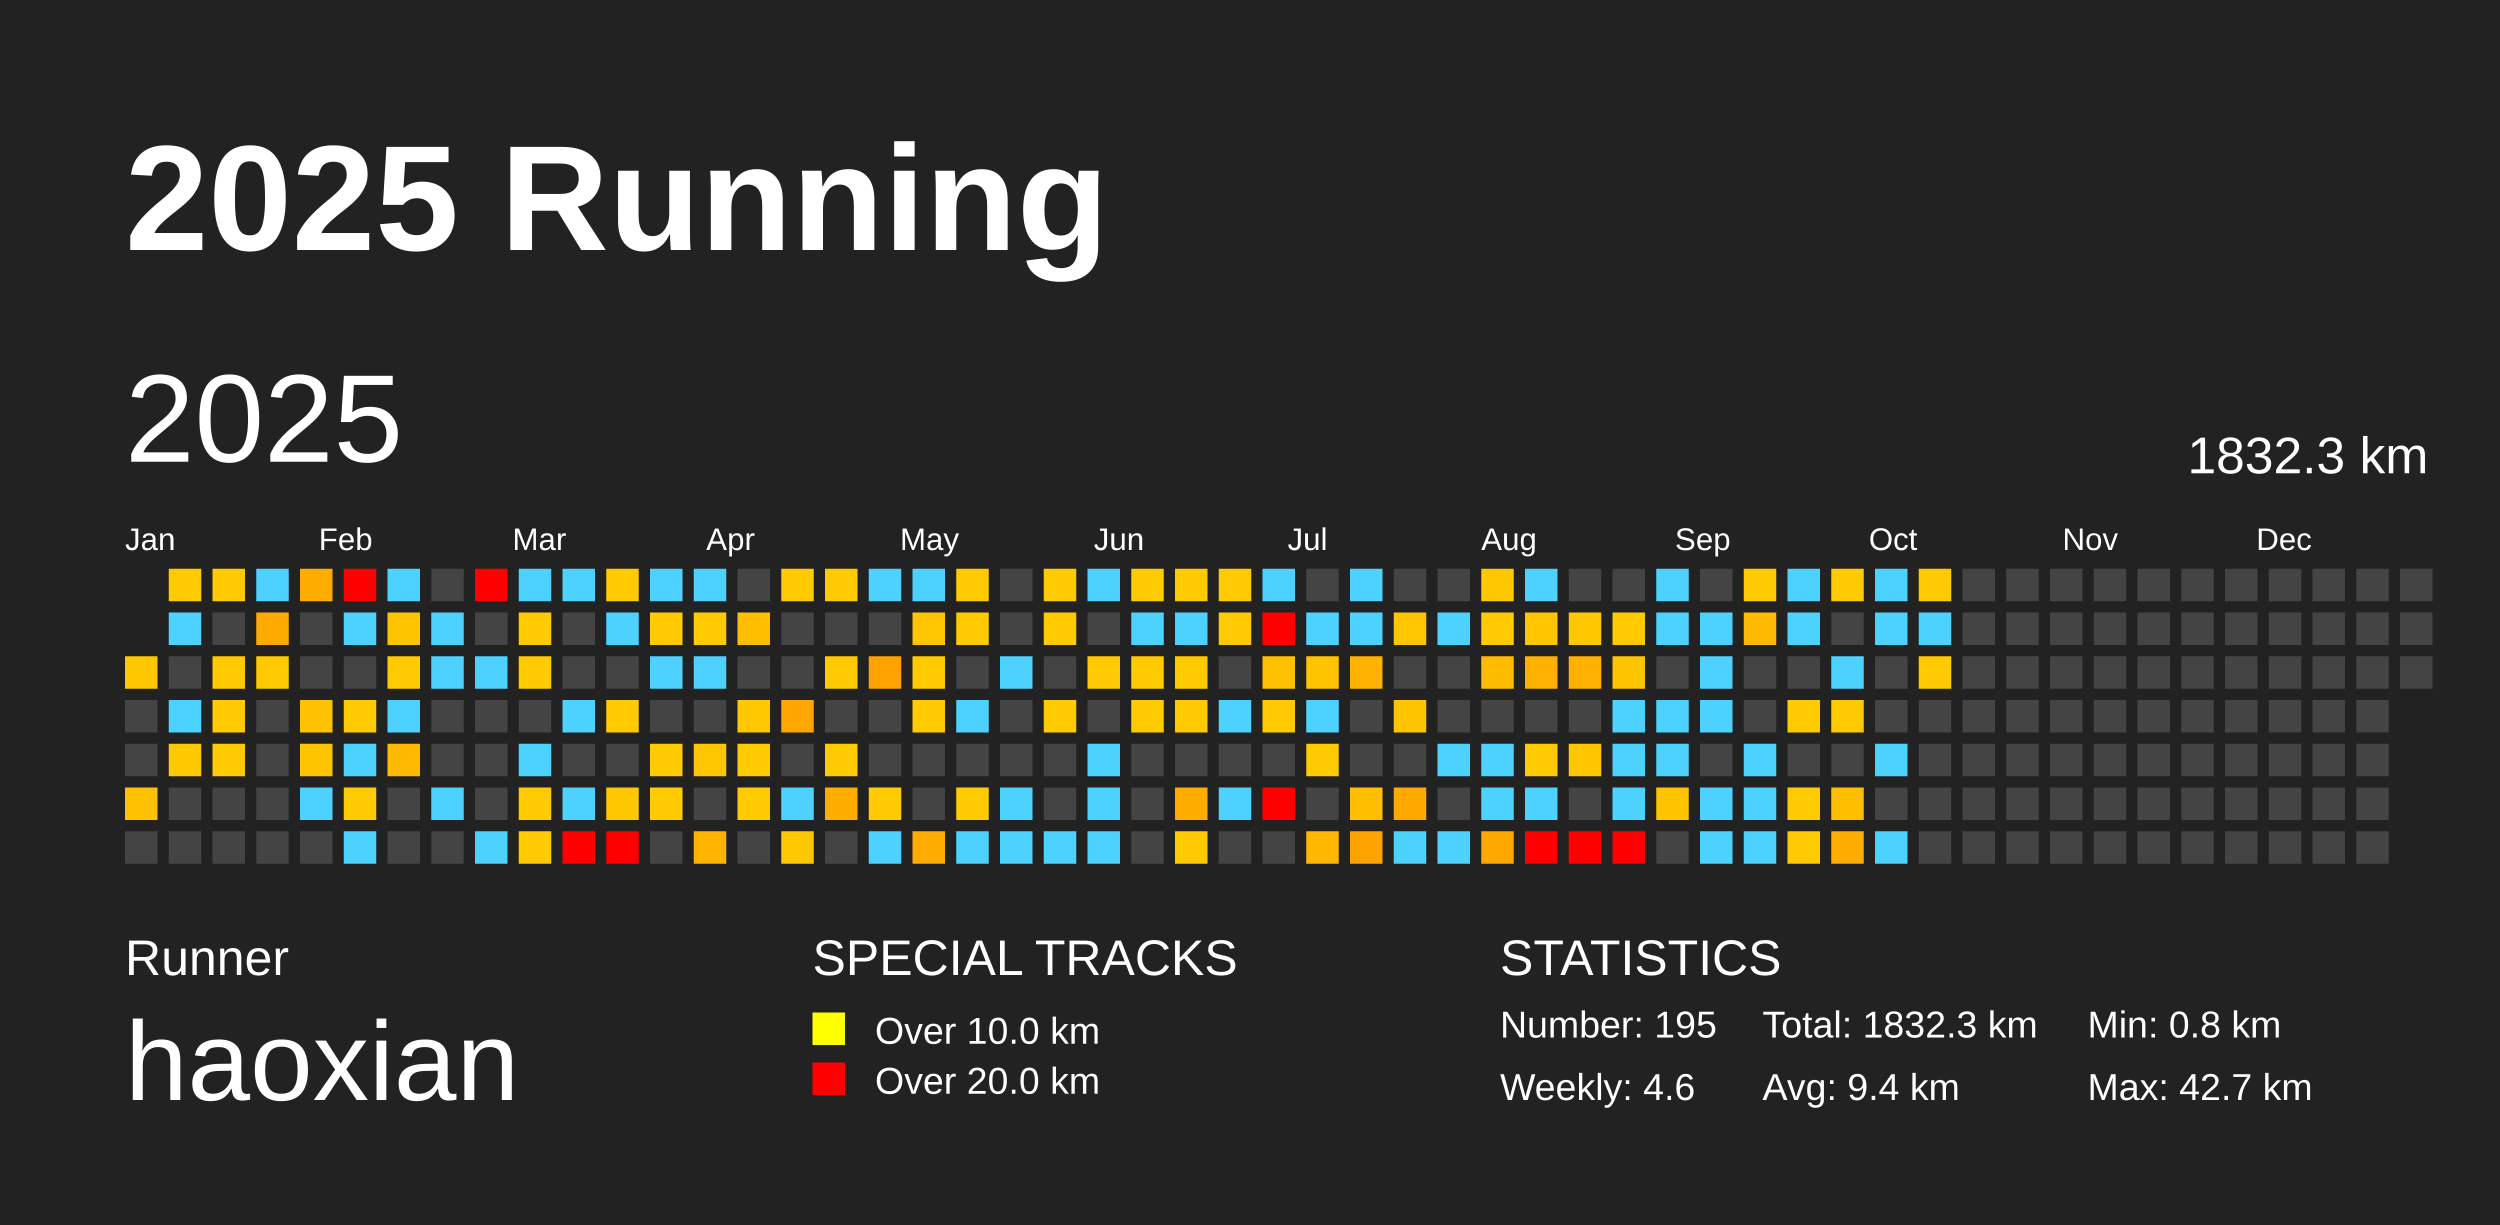
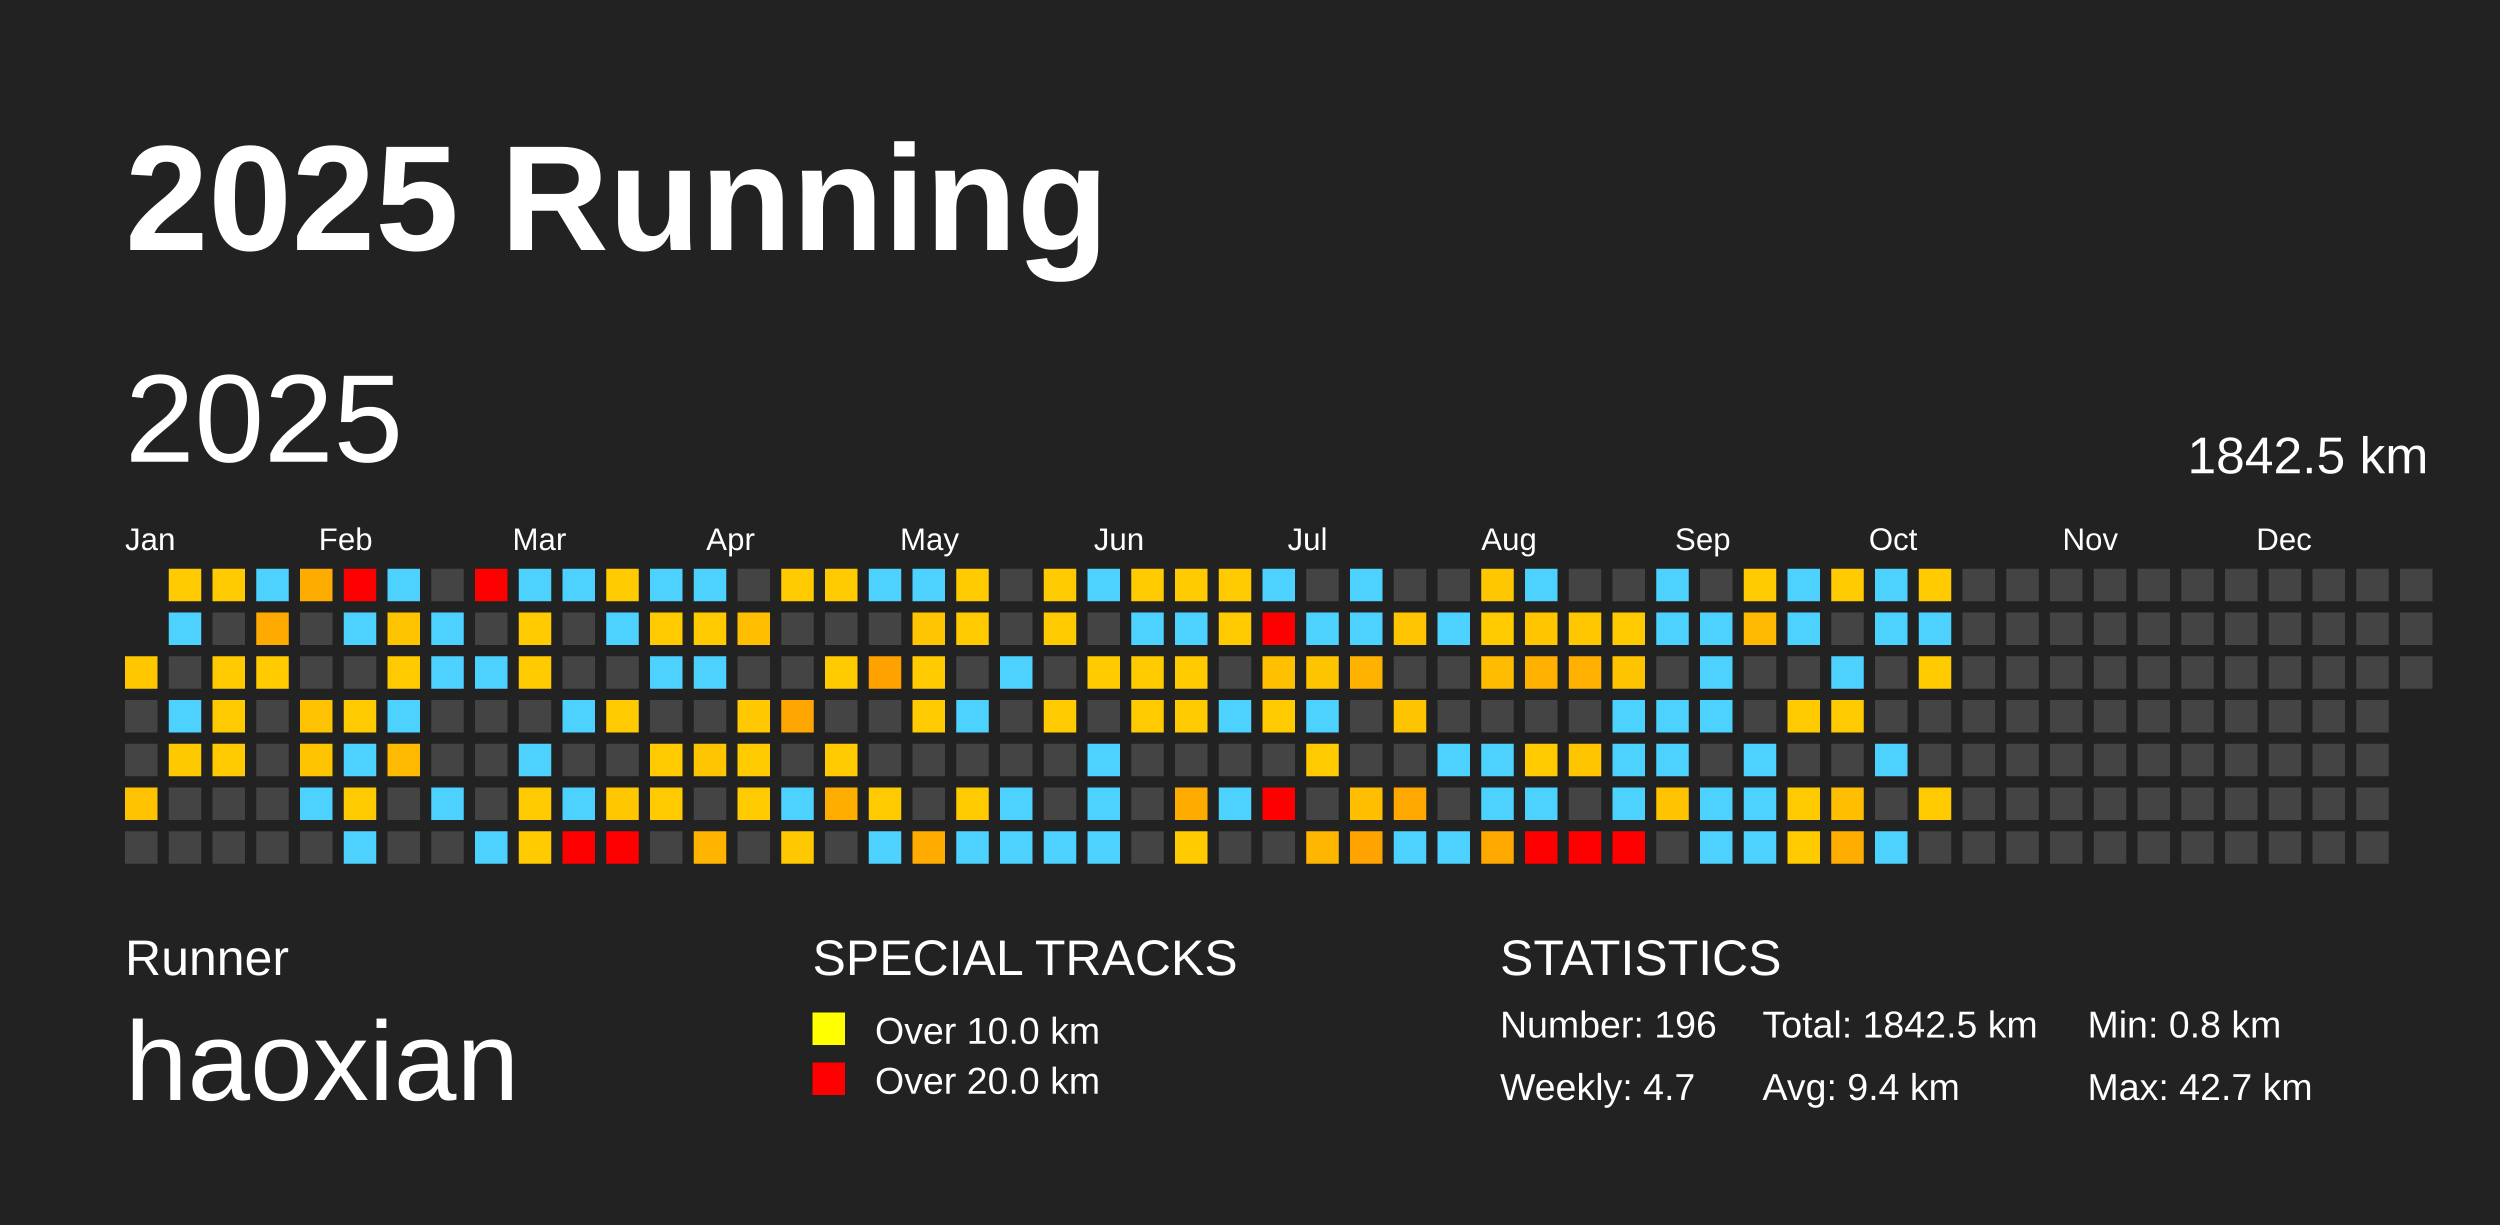
<svg xmlns="http://www.w3.org/2000/svg" baseProfile="full" height="98mm" version="1.1" viewBox="0,0,200,98" width="200mm">
  <defs />
  <rect fill="#222222" height="98" width="200" x="0" y="0" />
  <text fill="#FFFFFF" style="font-size:12px; font-family:Arial; font-weight:bold;" x="10" y="20">2025 Running</text>
  <text fill="#FFFFFF" style="font-size:4px; font-family:Arial" x="10" y="78">Runner</text>
  <text fill="#FFFFFF" style="font-size:9px; font-family:Arial" x="10" y="88">haoxian</text>
  <text fill="#FFFFFF" style="font-size:4px; font-family:Arial" x="65" y="78">SPECIAL TRACKS</text>
  <rect fill="yellow" height="2.6" width="2.6" x="65" y="81" />
  <text fill="#FFFFFF" style="font-size:3px; font-family:Arial" x="70" y="83.5">Over 10.0 km</text>
  <rect fill="red" height="2.6" width="2.6" x="65" y="85" />
  <text fill="#FFFFFF" style="font-size:3px; font-family:Arial" x="70" y="87.5">Over 20.0 km</text>
  <text fill="#FFFFFF" style="font-size:4px; font-family:Arial" x="120" y="78">STATISTICS</text>
-   <text fill="#FFFFFF" style="font-size:3px; font-family:Arial" x="120" y="83">Number: 195</text>
-   <text fill="#FFFFFF" style="font-size:3px; font-family:Arial" x="120" y="88">Weekly: 4.6</text>
-   <text fill="#FFFFFF" style="font-size:3px; font-family:Arial" x="141" y="83">Total: 1832.3 km</text>
+   <text fill="#FFFFFF" style="font-size:3px; font-family:Arial" x="120" y="83">Number: 196</text>
+   <text fill="#FFFFFF" style="font-size:3px; font-family:Arial" x="120" y="88">Weekly: 4.7</text>
+   <text fill="#FFFFFF" style="font-size:3px; font-family:Arial" x="141" y="83">Total: 1842.5 km</text>
  <text fill="#FFFFFF" style="font-size:3px; font-family:Arial" x="141" y="88">Avg: 9.4 km</text>
  <text fill="#FFFFFF" style="font-size:3px; font-family:Arial" x="167" y="83">Min: 0.8 km</text>
  <text fill="#FFFFFF" style="font-size:3px; font-family:Arial" x="167" y="88">Max: 42.7 km</text>
  <text dominant-baseline="hanging" fill="#FFFFFF" style="font-size:10.0px; font-family:Arial;" x="10" y="30">2025</text>
-   <text dominant-baseline="hanging" fill="#FFFFFF" style="font-size:4.125px; font-family:Arial;" x="175" y="35">1832.3 km</text>
+   <text dominant-baseline="hanging" fill="#FFFFFF" style="font-size:4.125px; font-family:Arial;" x="175" y="35">1842.5 km</text>
  <text fill="#FFFFFF" style="font-size:2.5px; font-family:Arial" x="10.0" y="44">Jan</text>
  <text fill="#FFFFFF" style="font-size:2.5px; font-family:Arial" x="25.5" y="44">Feb</text>
  <text fill="#FFFFFF" style="font-size:2.5px; font-family:Arial" x="41.0" y="44">Mar</text>
  <text fill="#FFFFFF" style="font-size:2.5px; font-family:Arial" x="56.5" y="44">Apr</text>
  <text fill="#FFFFFF" style="font-size:2.5px; font-family:Arial" x="72.0" y="44">May</text>
  <text fill="#FFFFFF" style="font-size:2.5px; font-family:Arial" x="87.5" y="44">Jun</text>
  <text fill="#FFFFFF" style="font-size:2.5px; font-family:Arial" x="103.0" y="44">Jul</text>
  <text fill="#FFFFFF" style="font-size:2.5px; font-family:Arial" x="118.5" y="44">Aug</text>
  <text fill="#FFFFFF" style="font-size:2.5px; font-family:Arial" x="134.0" y="44">Sep</text>
  <text fill="#FFFFFF" style="font-size:2.5px; font-family:Arial" x="149.5" y="44">Oct</text>
  <text fill="#FFFFFF" style="font-size:2.5px; font-family:Arial" x="165.0" y="44">Nov</text>
  <text fill="#FFFFFF" style="font-size:2.5px; font-family:Arial" x="180.5" y="44">Dec</text>
  <rect fill="#ffc700" height="2.6" width="2.6" x="10.0" y="52.5" />
  <rect fill="#444444" height="2.6" width="2.6" x="10.0" y="56.0" />
  <rect fill="#444444" height="2.6" width="2.6" x="10.0" y="59.5" />
  <rect fill="#ffc200" height="2.6" width="2.6" x="10.0" y="63.0" />
  <rect fill="#444444" height="2.6" width="2.6" x="10.0" y="66.5" />
  <rect fill="#ffcb00" height="2.6" width="2.6" x="13.5" y="45.5" />
  <rect fill="#4dd2ff" height="2.6" width="2.6" x="13.5" y="49.0" />
  <rect fill="#444444" height="2.6" width="2.6" x="13.5" y="52.5" />
  <rect fill="#4dd2ff" height="2.6" width="2.6" x="13.5" y="56.0" />
  <rect fill="#ffc900" height="2.6" width="2.6" x="13.5" y="59.5" />
  <rect fill="#444444" height="2.6" width="2.6" x="13.5" y="63.0" />
  <rect fill="#444444" height="2.6" width="2.6" x="13.5" y="66.5" />
  <rect fill="#ffca00" height="2.6" width="2.6" x="17.0" y="45.5" />
  <rect fill="#444444" height="2.6" width="2.6" x="17.0" y="49.0" />
  <rect fill="#ffca00" height="2.6" width="2.6" x="17.0" y="52.5" />
  <rect fill="#ffca00" height="2.6" width="2.6" x="17.0" y="56.0" />
  <rect fill="#ffca00" height="2.6" width="2.6" x="17.0" y="59.5" />
  <rect fill="#444444" height="2.6" width="2.6" x="17.0" y="63.0" />
  <rect fill="#444444" height="2.6" width="2.6" x="17.0" y="66.5" />
  <rect fill="#4dd2ff" height="2.6" width="2.6" x="20.5" y="45.5" />
  <rect fill="#ffaa00" height="2.6" width="2.6" x="20.5" y="49.0" />
  <rect fill="#ffca00" height="2.6" width="2.6" x="20.5" y="52.5" />
  <rect fill="#444444" height="2.6" width="2.6" x="20.5" y="56.0" />
  <rect fill="#444444" height="2.6" width="2.6" x="20.5" y="59.5" />
  <rect fill="#444444" height="2.6" width="2.6" x="20.5" y="63.0" />
  <rect fill="#444444" height="2.6" width="2.6" x="20.5" y="66.5" />
  <rect fill="#ffac00" height="2.6" width="2.6" x="24.0" y="45.5" />
  <rect fill="#444444" height="2.6" width="2.6" x="24.0" y="49.0" />
  <rect fill="#444444" height="2.6" width="2.6" x="24.0" y="52.5" />
  <rect fill="#ffc200" height="2.6" width="2.6" x="24.0" y="56.0" />
  <rect fill="#ffc400" height="2.6" width="2.6" x="24.0" y="59.5" />
  <rect fill="#4dd2ff" height="2.6" width="2.6" x="24.0" y="63.0" />
  <rect fill="#444444" height="2.6" width="2.6" x="24.0" y="66.5" />
  <rect fill="red" height="2.6" width="2.6" x="27.5" y="45.5" />
  <rect fill="#4dd2ff" height="2.6" width="2.6" x="27.5" y="49.0" />
  <rect fill="#444444" height="2.6" width="2.6" x="27.5" y="52.5" />
  <rect fill="#ffca00" height="2.6" width="2.6" x="27.5" y="56.0" />
  <rect fill="#4dd2ff" height="2.6" width="2.6" x="27.5" y="59.5" />
  <rect fill="#ffca00" height="2.6" width="2.6" x="27.5" y="63.0" />
  <rect fill="#4dd2ff" height="2.6" width="2.6" x="27.5" y="66.5" />
  <rect fill="#4dd2ff" height="2.6" width="2.6" x="31.0" y="45.5" />
  <rect fill="#ffc400" height="2.6" width="2.6" x="31.0" y="49.0" />
  <rect fill="#ffca00" height="2.6" width="2.6" x="31.0" y="52.5" />
  <rect fill="#4dd2ff" height="2.6" width="2.6" x="31.0" y="56.0" />
  <rect fill="#ffb900" height="2.6" width="2.6" x="31.0" y="59.5" />
  <rect fill="#444444" height="2.6" width="2.6" x="31.0" y="63.0" />
  <rect fill="#444444" height="2.6" width="2.6" x="31.0" y="66.5" />
  <rect fill="#444444" height="2.6" width="2.6" x="34.5" y="45.5" />
  <rect fill="#4dd2ff" height="2.6" width="2.6" x="34.5" y="49.0" />
  <rect fill="#4dd2ff" height="2.6" width="2.6" x="34.5" y="52.5" />
  <rect fill="#444444" height="2.6" width="2.6" x="34.5" y="56.0" />
  <rect fill="#444444" height="2.6" width="2.6" x="34.5" y="59.5" />
  <rect fill="#4dd2ff" height="2.6" width="2.6" x="34.5" y="63.0" />
  <rect fill="#444444" height="2.6" width="2.6" x="34.5" y="66.5" />
  <rect fill="red" height="2.6" width="2.6" x="38.0" y="45.5" />
  <rect fill="#444444" height="2.6" width="2.6" x="38.0" y="49.0" />
  <rect fill="#4dd2ff" height="2.6" width="2.6" x="38.0" y="52.5" />
  <rect fill="#444444" height="2.6" width="2.6" x="38.0" y="56.0" />
  <rect fill="#444444" height="2.6" width="2.6" x="38.0" y="59.5" />
  <rect fill="#444444" height="2.6" width="2.6" x="38.0" y="63.0" />
  <rect fill="#4dd2ff" height="2.6" width="2.6" x="38.0" y="66.5" />
  <rect fill="#4dd2ff" height="2.6" width="2.6" x="41.5" y="45.5" />
  <rect fill="#ffca00" height="2.6" width="2.6" x="41.5" y="49.0" />
  <rect fill="#ffca00" height="2.6" width="2.6" x="41.5" y="52.5" />
  <rect fill="#444444" height="2.6" width="2.6" x="41.5" y="56.0" />
  <rect fill="#4dd2ff" height="2.6" width="2.6" x="41.5" y="59.5" />
  <rect fill="#ffca00" height="2.6" width="2.6" x="41.5" y="63.0" />
  <rect fill="#ffcb00" height="2.6" width="2.6" x="41.5" y="66.5" />
  <rect fill="#4dd2ff" height="2.6" width="2.6" x="45.0" y="45.5" />
  <rect fill="#444444" height="2.6" width="2.6" x="45.0" y="49.0" />
  <rect fill="#444444" height="2.6" width="2.6" x="45.0" y="52.5" />
  <rect fill="#4dd2ff" height="2.6" width="2.6" x="45.0" y="56.0" />
  <rect fill="#444444" height="2.6" width="2.6" x="45.0" y="59.5" />
  <rect fill="#4dd2ff" height="2.6" width="2.6" x="45.0" y="63.0" />
  <rect fill="red" height="2.6" width="2.6" x="45.0" y="66.5" />
  <rect fill="#ffca00" height="2.6" width="2.6" x="48.5" y="45.5" />
  <rect fill="#4dd2ff" height="2.6" width="2.6" x="48.5" y="49.0" />
  <rect fill="#444444" height="2.6" width="2.6" x="48.5" y="52.5" />
  <rect fill="#ffca00" height="2.6" width="2.6" x="48.5" y="56.0" />
  <rect fill="#444444" height="2.6" width="2.6" x="48.5" y="59.5" />
  <rect fill="#ffc700" height="2.6" width="2.6" x="48.5" y="63.0" />
  <rect fill="red" height="2.6" width="2.6" x="48.5" y="66.5" />
  <rect fill="#4dd2ff" height="2.6" width="2.6" x="52.0" y="45.5" />
  <rect fill="#ffca00" height="2.6" width="2.6" x="52.0" y="49.0" />
  <rect fill="#4dd2ff" height="2.6" width="2.6" x="52.0" y="52.5" />
  <rect fill="#444444" height="2.6" width="2.6" x="52.0" y="56.0" />
  <rect fill="#ffca00" height="2.6" width="2.6" x="52.0" y="59.5" />
  <rect fill="#ffca00" height="2.6" width="2.6" x="52.0" y="63.0" />
  <rect fill="#444444" height="2.6" width="2.6" x="52.0" y="66.5" />
  <rect fill="#4dd2ff" height="2.6" width="2.6" x="55.5" y="45.5" />
  <rect fill="#ffca00" height="2.6" width="2.6" x="55.5" y="49.0" />
  <rect fill="#4dd2ff" height="2.6" width="2.6" x="55.5" y="52.5" />
  <rect fill="#444444" height="2.6" width="2.6" x="55.5" y="56.0" />
  <rect fill="#ffc500" height="2.6" width="2.6" x="55.5" y="59.5" />
  <rect fill="#444444" height="2.6" width="2.6" x="55.5" y="63.0" />
  <rect fill="#ffb400" height="2.6" width="2.6" x="55.5" y="66.5" />
  <rect fill="#444444" height="2.6" width="2.6" x="59.0" y="45.5" />
  <rect fill="#ffbf00" height="2.6" width="2.6" x="59.0" y="49.0" />
  <rect fill="#444444" height="2.6" width="2.6" x="59.0" y="52.5" />
  <rect fill="#ffc800" height="2.6" width="2.6" x="59.0" y="56.0" />
  <rect fill="#ffcb00" height="2.6" width="2.6" x="59.0" y="59.5" />
  <rect fill="#ffcb00" height="2.6" width="2.6" x="59.0" y="63.0" />
  <rect fill="#444444" height="2.6" width="2.6" x="59.0" y="66.5" />
  <rect fill="#ffca00" height="2.6" width="2.6" x="62.5" y="45.5" />
  <rect fill="#444444" height="2.6" width="2.6" x="62.5" y="49.0" />
  <rect fill="#444444" height="2.6" width="2.6" x="62.5" y="52.5" />
  <rect fill="#ffa700" height="2.6" width="2.6" x="62.5" y="56.0" />
  <rect fill="#444444" height="2.6" width="2.6" x="62.5" y="59.5" />
  <rect fill="#4dd2ff" height="2.6" width="2.6" x="62.5" y="63.0" />
  <rect fill="#ffc800" height="2.6" width="2.6" x="62.5" y="66.5" />
  <rect fill="#ffca00" height="2.6" width="2.6" x="66.0" y="45.5" />
  <rect fill="#444444" height="2.6" width="2.6" x="66.0" y="49.0" />
  <rect fill="#ffca00" height="2.6" width="2.6" x="66.0" y="52.5" />
  <rect fill="#444444" height="2.6" width="2.6" x="66.0" y="56.0" />
  <rect fill="#ffca00" height="2.6" width="2.6" x="66.0" y="59.5" />
  <rect fill="#ffae00" height="2.6" width="2.6" x="66.0" y="63.0" />
  <rect fill="#444444" height="2.6" width="2.6" x="66.0" y="66.5" />
  <rect fill="#4dd2ff" height="2.6" width="2.6" x="69.5" y="45.5" />
  <rect fill="#444444" height="2.6" width="2.6" x="69.5" y="49.0" />
  <rect fill="#ffa200" height="2.6" width="2.6" x="69.5" y="52.5" />
  <rect fill="#444444" height="2.6" width="2.6" x="69.5" y="56.0" />
  <rect fill="#444444" height="2.6" width="2.6" x="69.5" y="59.5" />
  <rect fill="#ffca00" height="2.6" width="2.6" x="69.5" y="63.0" />
  <rect fill="#4dd2ff" height="2.6" width="2.6" x="69.5" y="66.5" />
  <rect fill="#4dd2ff" height="2.6" width="2.6" x="73.0" y="45.5" />
  <rect fill="#ffc500" height="2.6" width="2.6" x="73.0" y="49.0" />
  <rect fill="#ffca00" height="2.6" width="2.6" x="73.0" y="52.5" />
  <rect fill="#ffca00" height="2.6" width="2.6" x="73.0" y="56.0" />
  <rect fill="#444444" height="2.6" width="2.6" x="73.0" y="59.5" />
  <rect fill="#444444" height="2.6" width="2.6" x="73.0" y="63.0" />
  <rect fill="#ffab00" height="2.6" width="2.6" x="73.0" y="66.5" />
  <rect fill="#ffcb00" height="2.6" width="2.6" x="76.5" y="45.5" />
  <rect fill="#ffca00" height="2.6" width="2.6" x="76.5" y="49.0" />
  <rect fill="#444444" height="2.6" width="2.6" x="76.5" y="52.5" />
  <rect fill="#4dd2ff" height="2.6" width="2.6" x="76.5" y="56.0" />
  <rect fill="#444444" height="2.6" width="2.6" x="76.5" y="59.5" />
  <rect fill="#ffcb00" height="2.6" width="2.6" x="76.5" y="63.0" />
  <rect fill="#4dd2ff" height="2.6" width="2.6" x="76.5" y="66.5" />
  <rect fill="#444444" height="2.6" width="2.6" x="80.0" y="45.5" />
  <rect fill="#444444" height="2.6" width="2.6" x="80.0" y="49.0" />
  <rect fill="#4dd2ff" height="2.6" width="2.6" x="80.0" y="52.5" />
  <rect fill="#444444" height="2.6" width="2.6" x="80.0" y="56.0" />
  <rect fill="#444444" height="2.6" width="2.6" x="80.0" y="59.5" />
  <rect fill="#4dd2ff" height="2.6" width="2.6" x="80.0" y="63.0" />
  <rect fill="#4dd2ff" height="2.6" width="2.6" x="80.0" y="66.5" />
  <rect fill="#ffca00" height="2.6" width="2.6" x="83.5" y="45.5" />
  <rect fill="#ffca00" height="2.6" width="2.6" x="83.5" y="49.0" />
  <rect fill="#444444" height="2.6" width="2.6" x="83.5" y="52.5" />
  <rect fill="#ffca00" height="2.6" width="2.6" x="83.5" y="56.0" />
  <rect fill="#444444" height="2.6" width="2.6" x="83.5" y="59.5" />
  <rect fill="#444444" height="2.6" width="2.6" x="83.5" y="63.0" />
  <rect fill="#4dd2ff" height="2.6" width="2.6" x="83.5" y="66.5" />
  <rect fill="#4dd2ff" height="2.6" width="2.6" x="87.0" y="45.5" />
  <rect fill="#444444" height="2.6" width="2.6" x="87.0" y="49.0" />
  <rect fill="#ffca00" height="2.6" width="2.6" x="87.0" y="52.5" />
  <rect fill="#444444" height="2.6" width="2.6" x="87.0" y="56.0" />
  <rect fill="#4dd2ff" height="2.6" width="2.6" x="87.0" y="59.5" />
  <rect fill="#4dd2ff" height="2.6" width="2.6" x="87.0" y="63.0" />
  <rect fill="#4dd2ff" height="2.6" width="2.6" x="87.0" y="66.5" />
  <rect fill="#ffca00" height="2.6" width="2.6" x="90.5" y="45.5" />
  <rect fill="#4dd2ff" height="2.6" width="2.6" x="90.5" y="49.0" />
  <rect fill="#ffca00" height="2.6" width="2.6" x="90.5" y="52.5" />
  <rect fill="#ffca00" height="2.6" width="2.6" x="90.5" y="56.0" />
  <rect fill="#444444" height="2.6" width="2.6" x="90.5" y="59.5" />
  <rect fill="#444444" height="2.6" width="2.6" x="90.5" y="63.0" />
  <rect fill="#444444" height="2.6" width="2.6" x="90.5" y="66.5" />
  <rect fill="#ffca00" height="2.6" width="2.6" x="94.0" y="45.5" />
  <rect fill="#4dd2ff" height="2.6" width="2.6" x="94.0" y="49.0" />
  <rect fill="#ffca00" height="2.6" width="2.6" x="94.0" y="52.5" />
  <rect fill="#ffca00" height="2.6" width="2.6" x="94.0" y="56.0" />
  <rect fill="#444444" height="2.6" width="2.6" x="94.0" y="59.5" />
  <rect fill="#ffab00" height="2.6" width="2.6" x="94.0" y="63.0" />
  <rect fill="#ffca00" height="2.6" width="2.6" x="94.0" y="66.5" />
  <rect fill="#ffca00" height="2.6" width="2.6" x="97.5" y="45.5" />
  <rect fill="#ffca00" height="2.6" width="2.6" x="97.5" y="49.0" />
  <rect fill="#444444" height="2.6" width="2.6" x="97.5" y="52.5" />
  <rect fill="#4dd2ff" height="2.6" width="2.6" x="97.5" y="56.0" />
  <rect fill="#444444" height="2.6" width="2.6" x="97.5" y="59.5" />
  <rect fill="#4dd2ff" height="2.6" width="2.6" x="97.5" y="63.0" />
  <rect fill="#444444" height="2.6" width="2.6" x="97.5" y="66.5" />
  <rect fill="#4dd2ff" height="2.6" width="2.6" x="101.0" y="45.5" />
  <rect fill="red" height="2.6" width="2.6" x="101.0" y="49.0" />
  <rect fill="#ffc000" height="2.6" width="2.6" x="101.0" y="52.5" />
  <rect fill="#ffcb00" height="2.6" width="2.6" x="101.0" y="56.0" />
  <rect fill="#444444" height="2.6" width="2.6" x="101.0" y="59.5" />
  <rect fill="red" height="2.6" width="2.6" x="101.0" y="63.0" />
  <rect fill="#444444" height="2.6" width="2.6" x="101.0" y="66.5" />
  <rect fill="#444444" height="2.6" width="2.6" x="104.5" y="45.5" />
  <rect fill="#4dd2ff" height="2.6" width="2.6" x="104.5" y="49.0" />
  <rect fill="#ffc400" height="2.6" width="2.6" x="104.5" y="52.5" />
  <rect fill="#4dd2ff" height="2.6" width="2.6" x="104.5" y="56.0" />
  <rect fill="#ffcb00" height="2.6" width="2.6" x="104.5" y="59.5" />
  <rect fill="#444444" height="2.6" width="2.6" x="104.5" y="63.0" />
  <rect fill="#ffb600" height="2.6" width="2.6" x="104.5" y="66.5" />
  <rect fill="#4dd2ff" height="2.6" width="2.6" x="108.0" y="45.5" />
  <rect fill="#4dd2ff" height="2.6" width="2.6" x="108.0" y="49.0" />
  <rect fill="#ffb300" height="2.6" width="2.6" x="108.0" y="52.5" />
  <rect fill="#444444" height="2.6" width="2.6" x="108.0" y="56.0" />
  <rect fill="#444444" height="2.6" width="2.6" x="108.0" y="59.5" />
  <rect fill="#ffbf00" height="2.6" width="2.6" x="108.0" y="63.0" />
  <rect fill="#ffa300" height="2.6" width="2.6" x="108.0" y="66.5" />
  <rect fill="#444444" height="2.6" width="2.6" x="111.5" y="45.5" />
  <rect fill="#ffc500" height="2.6" width="2.6" x="111.5" y="49.0" />
  <rect fill="#444444" height="2.6" width="2.6" x="111.5" y="52.5" />
  <rect fill="#ffc400" height="2.6" width="2.6" x="111.5" y="56.0" />
  <rect fill="#444444" height="2.6" width="2.6" x="111.5" y="59.5" />
  <rect fill="#ffa800" height="2.6" width="2.6" x="111.5" y="63.0" />
  <rect fill="#4dd2ff" height="2.6" width="2.6" x="111.5" y="66.5" />
  <rect fill="#444444" height="2.6" width="2.6" x="115.0" y="45.5" />
  <rect fill="#4dd2ff" height="2.6" width="2.6" x="115.0" y="49.0" />
  <rect fill="#444444" height="2.6" width="2.6" x="115.0" y="52.5" />
  <rect fill="#444444" height="2.6" width="2.6" x="115.0" y="56.0" />
  <rect fill="#4dd2ff" height="2.6" width="2.6" x="115.0" y="59.5" />
  <rect fill="#444444" height="2.6" width="2.6" x="115.0" y="63.0" />
  <rect fill="#4dd2ff" height="2.6" width="2.6" x="115.0" y="66.5" />
  <rect fill="#ffc700" height="2.6" width="2.6" x="118.5" y="45.5" />
  <rect fill="#ffcb00" height="2.6" width="2.6" x="118.5" y="49.0" />
  <rect fill="#ffbc00" height="2.6" width="2.6" x="118.5" y="52.5" />
  <rect fill="#444444" height="2.6" width="2.6" x="118.5" y="56.0" />
  <rect fill="#4dd2ff" height="2.6" width="2.6" x="118.5" y="59.5" />
  <rect fill="#4dd2ff" height="2.6" width="2.6" x="118.5" y="63.0" />
  <rect fill="#ffa900" height="2.6" width="2.6" x="118.5" y="66.5" />
  <rect fill="#4dd2ff" height="2.6" width="2.6" x="122.0" y="45.5" />
  <rect fill="#ffc600" height="2.6" width="2.6" x="122.0" y="49.0" />
  <rect fill="#ffb000" height="2.6" width="2.6" x="122.0" y="52.5" />
  <rect fill="#444444" height="2.6" width="2.6" x="122.0" y="56.0" />
  <rect fill="#ffcb00" height="2.6" width="2.6" x="122.0" y="59.5" />
  <rect fill="#4dd2ff" height="2.6" width="2.6" x="122.0" y="63.0" />
  <rect fill="red" height="2.6" width="2.6" x="122.0" y="66.5" />
  <rect fill="#444444" height="2.6" width="2.6" x="125.5" y="45.5" />
  <rect fill="#ffc700" height="2.6" width="2.6" x="125.5" y="49.0" />
  <rect fill="#ffb000" height="2.6" width="2.6" x="125.5" y="52.5" />
  <rect fill="#444444" height="2.6" width="2.6" x="125.5" y="56.0" />
  <rect fill="#ffc600" height="2.6" width="2.6" x="125.5" y="59.5" />
  <rect fill="#444444" height="2.6" width="2.6" x="125.5" y="63.0" />
  <rect fill="red" height="2.6" width="2.6" x="125.5" y="66.5" />
  <rect fill="#444444" height="2.6" width="2.6" x="129.0" y="45.5" />
  <rect fill="#ffcb00" height="2.6" width="2.6" x="129.0" y="49.0" />
  <rect fill="#ffc400" height="2.6" width="2.6" x="129.0" y="52.5" />
  <rect fill="#4dd2ff" height="2.6" width="2.6" x="129.0" y="56.0" />
  <rect fill="#4dd2ff" height="2.6" width="2.6" x="129.0" y="59.5" />
  <rect fill="#4dd2ff" height="2.6" width="2.6" x="129.0" y="63.0" />
  <rect fill="red" height="2.6" width="2.6" x="129.0" y="66.5" />
  <rect fill="#4dd2ff" height="2.6" width="2.6" x="132.5" y="45.5" />
  <rect fill="#4dd2ff" height="2.6" width="2.6" x="132.5" y="49.0" />
  <rect fill="#444444" height="2.6" width="2.6" x="132.5" y="52.5" />
  <rect fill="#4dd2ff" height="2.6" width="2.6" x="132.5" y="56.0" />
  <rect fill="#4dd2ff" height="2.6" width="2.6" x="132.5" y="59.5" />
  <rect fill="#ffc300" height="2.6" width="2.6" x="132.5" y="63.0" />
  <rect fill="#444444" height="2.6" width="2.6" x="132.5" y="66.5" />
  <rect fill="#444444" height="2.6" width="2.6" x="136.0" y="45.5" />
  <rect fill="#4dd2ff" height="2.6" width="2.6" x="136.0" y="49.0" />
  <rect fill="#4dd2ff" height="2.6" width="2.6" x="136.0" y="52.5" />
  <rect fill="#4dd2ff" height="2.6" width="2.6" x="136.0" y="56.0" />
  <rect fill="#444444" height="2.6" width="2.6" x="136.0" y="59.5" />
  <rect fill="#4dd2ff" height="2.6" width="2.6" x="136.0" y="63.0" />
  <rect fill="#4dd2ff" height="2.6" width="2.6" x="136.0" y="66.5" />
  <rect fill="#ffcb00" height="2.6" width="2.6" x="139.5" y="45.5" />
  <rect fill="#ffb900" height="2.6" width="2.6" x="139.5" y="49.0" />
  <rect fill="#444444" height="2.6" width="2.6" x="139.5" y="52.5" />
  <rect fill="#444444" height="2.6" width="2.6" x="139.5" y="56.0" />
  <rect fill="#4dd2ff" height="2.6" width="2.6" x="139.5" y="59.5" />
  <rect fill="#4dd2ff" height="2.6" width="2.6" x="139.5" y="63.0" />
  <rect fill="#4dd2ff" height="2.6" width="2.6" x="139.5" y="66.5" />
  <rect fill="#4dd2ff" height="2.6" width="2.6" x="143.0" y="45.5" />
  <rect fill="#4dd2ff" height="2.6" width="2.6" x="143.0" y="49.0" />
  <rect fill="#444444" height="2.6" width="2.6" x="143.0" y="52.5" />
  <rect fill="#ffca00" height="2.6" width="2.6" x="143.0" y="56.0" />
  <rect fill="#444444" height="2.6" width="2.6" x="143.0" y="59.5" />
  <rect fill="#ffcb00" height="2.6" width="2.6" x="143.0" y="63.0" />
  <rect fill="#ffcb00" height="2.6" width="2.6" x="143.0" y="66.5" />
  <rect fill="#ffcb00" height="2.6" width="2.6" x="146.5" y="45.5" />
  <rect fill="#444444" height="2.6" width="2.6" x="146.5" y="49.0" />
  <rect fill="#4dd2ff" height="2.6" width="2.6" x="146.5" y="52.5" />
  <rect fill="#ffcb00" height="2.6" width="2.6" x="146.5" y="56.0" />
  <rect fill="#444444" height="2.6" width="2.6" x="146.5" y="59.5" />
  <rect fill="#ffbf00" height="2.6" width="2.6" x="146.5" y="63.0" />
  <rect fill="#ffad00" height="2.6" width="2.6" x="146.5" y="66.5" />
  <rect fill="#4dd2ff" height="2.6" width="2.6" x="150.0" y="45.5" />
  <rect fill="#4dd2ff" height="2.6" width="2.6" x="150.0" y="49.0" />
  <rect fill="#444444" height="2.6" width="2.6" x="150.0" y="52.5" />
  <rect fill="#444444" height="2.6" width="2.6" x="150.0" y="56.0" />
  <rect fill="#4dd2ff" height="2.6" width="2.6" x="150.0" y="59.5" />
  <rect fill="#444444" height="2.6" width="2.6" x="150.0" y="63.0" />
  <rect fill="#4dd2ff" height="2.6" width="2.6" x="150.0" y="66.5" />
  <rect fill="#ffca00" height="2.6" width="2.6" x="153.5" y="45.5" />
  <rect fill="#4dd2ff" height="2.6" width="2.6" x="153.5" y="49.0" />
  <rect fill="#ffca00" height="2.6" width="2.6" x="153.5" y="52.5" />
  <rect fill="#444444" height="2.6" width="2.6" x="153.5" y="56.0" />
  <rect fill="#444444" height="2.6" width="2.6" x="153.5" y="59.5" />
-   <rect fill="#444444" height="2.6" width="2.6" x="153.5" y="63.0" />
+   <rect fill="#ffca00" height="2.6" width="2.6" x="153.5" y="63.0" />
  <rect fill="#444444" height="2.6" width="2.6" x="153.5" y="66.5" />
  <rect fill="#444444" height="2.6" width="2.6" x="157.0" y="45.5" />
  <rect fill="#444444" height="2.6" width="2.6" x="157.0" y="49.0" />
  <rect fill="#444444" height="2.6" width="2.6" x="157.0" y="52.5" />
  <rect fill="#444444" height="2.6" width="2.6" x="157.0" y="56.0" />
  <rect fill="#444444" height="2.6" width="2.6" x="157.0" y="59.5" />
  <rect fill="#444444" height="2.6" width="2.6" x="157.0" y="63.0" />
  <rect fill="#444444" height="2.6" width="2.6" x="157.0" y="66.5" />
  <rect fill="#444444" height="2.6" width="2.6" x="160.5" y="45.5" />
  <rect fill="#444444" height="2.6" width="2.6" x="160.5" y="49.0" />
  <rect fill="#444444" height="2.6" width="2.6" x="160.5" y="52.5" />
  <rect fill="#444444" height="2.6" width="2.6" x="160.5" y="56.0" />
  <rect fill="#444444" height="2.6" width="2.6" x="160.5" y="59.5" />
  <rect fill="#444444" height="2.6" width="2.6" x="160.5" y="63.0" />
  <rect fill="#444444" height="2.6" width="2.6" x="160.5" y="66.5" />
  <rect fill="#444444" height="2.6" width="2.6" x="164.0" y="45.5" />
  <rect fill="#444444" height="2.6" width="2.6" x="164.0" y="49.0" />
  <rect fill="#444444" height="2.6" width="2.6" x="164.0" y="52.5" />
  <rect fill="#444444" height="2.6" width="2.6" x="164.0" y="56.0" />
  <rect fill="#444444" height="2.6" width="2.6" x="164.0" y="59.5" />
  <rect fill="#444444" height="2.6" width="2.6" x="164.0" y="63.0" />
  <rect fill="#444444" height="2.6" width="2.6" x="164.0" y="66.5" />
  <rect fill="#444444" height="2.6" width="2.6" x="167.5" y="45.5" />
  <rect fill="#444444" height="2.6" width="2.6" x="167.5" y="49.0" />
  <rect fill="#444444" height="2.6" width="2.6" x="167.5" y="52.5" />
  <rect fill="#444444" height="2.6" width="2.6" x="167.5" y="56.0" />
  <rect fill="#444444" height="2.6" width="2.6" x="167.5" y="59.5" />
  <rect fill="#444444" height="2.6" width="2.6" x="167.5" y="63.0" />
  <rect fill="#444444" height="2.6" width="2.6" x="167.5" y="66.5" />
  <rect fill="#444444" height="2.6" width="2.6" x="171.0" y="45.5" />
  <rect fill="#444444" height="2.6" width="2.6" x="171.0" y="49.0" />
  <rect fill="#444444" height="2.6" width="2.6" x="171.0" y="52.5" />
  <rect fill="#444444" height="2.6" width="2.6" x="171.0" y="56.0" />
  <rect fill="#444444" height="2.6" width="2.6" x="171.0" y="59.5" />
  <rect fill="#444444" height="2.6" width="2.6" x="171.0" y="63.0" />
  <rect fill="#444444" height="2.6" width="2.6" x="171.0" y="66.5" />
  <rect fill="#444444" height="2.6" width="2.6" x="174.5" y="45.5" />
  <rect fill="#444444" height="2.6" width="2.6" x="174.5" y="49.0" />
  <rect fill="#444444" height="2.6" width="2.6" x="174.5" y="52.5" />
  <rect fill="#444444" height="2.6" width="2.6" x="174.5" y="56.0" />
  <rect fill="#444444" height="2.6" width="2.6" x="174.5" y="59.5" />
  <rect fill="#444444" height="2.6" width="2.6" x="174.5" y="63.0" />
  <rect fill="#444444" height="2.6" width="2.6" x="174.5" y="66.5" />
  <rect fill="#444444" height="2.6" width="2.6" x="178.0" y="45.5" />
  <rect fill="#444444" height="2.6" width="2.6" x="178.0" y="49.0" />
  <rect fill="#444444" height="2.6" width="2.6" x="178.0" y="52.5" />
  <rect fill="#444444" height="2.6" width="2.6" x="178.0" y="56.0" />
  <rect fill="#444444" height="2.6" width="2.6" x="178.0" y="59.5" />
  <rect fill="#444444" height="2.6" width="2.6" x="178.0" y="63.0" />
  <rect fill="#444444" height="2.6" width="2.6" x="178.0" y="66.5" />
  <rect fill="#444444" height="2.6" width="2.6" x="181.5" y="45.5" />
  <rect fill="#444444" height="2.6" width="2.6" x="181.5" y="49.0" />
  <rect fill="#444444" height="2.6" width="2.6" x="181.5" y="52.5" />
  <rect fill="#444444" height="2.6" width="2.6" x="181.5" y="56.0" />
  <rect fill="#444444" height="2.6" width="2.6" x="181.5" y="59.5" />
  <rect fill="#444444" height="2.6" width="2.6" x="181.5" y="63.0" />
  <rect fill="#444444" height="2.6" width="2.6" x="181.5" y="66.5" />
  <rect fill="#444444" height="2.6" width="2.6" x="185.0" y="45.5" />
  <rect fill="#444444" height="2.6" width="2.6" x="185.0" y="49.0" />
  <rect fill="#444444" height="2.6" width="2.6" x="185.0" y="52.5" />
  <rect fill="#444444" height="2.6" width="2.6" x="185.0" y="56.0" />
  <rect fill="#444444" height="2.6" width="2.6" x="185.0" y="59.5" />
  <rect fill="#444444" height="2.6" width="2.6" x="185.0" y="63.0" />
  <rect fill="#444444" height="2.6" width="2.6" x="185.0" y="66.5" />
  <rect fill="#444444" height="2.6" width="2.6" x="188.5" y="45.5" />
  <rect fill="#444444" height="2.6" width="2.6" x="188.5" y="49.0" />
  <rect fill="#444444" height="2.6" width="2.6" x="188.5" y="52.5" />
  <rect fill="#444444" height="2.6" width="2.6" x="188.5" y="56.0" />
  <rect fill="#444444" height="2.6" width="2.6" x="188.5" y="59.5" />
  <rect fill="#444444" height="2.6" width="2.6" x="188.5" y="63.0" />
  <rect fill="#444444" height="2.6" width="2.6" x="188.5" y="66.5" />
  <rect fill="#444444" height="2.6" width="2.6" x="192.0" y="45.5" />
  <rect fill="#444444" height="2.6" width="2.6" x="192.0" y="49.0" />
  <rect fill="#444444" height="2.6" width="2.6" x="192.0" y="52.5" />
</svg>
